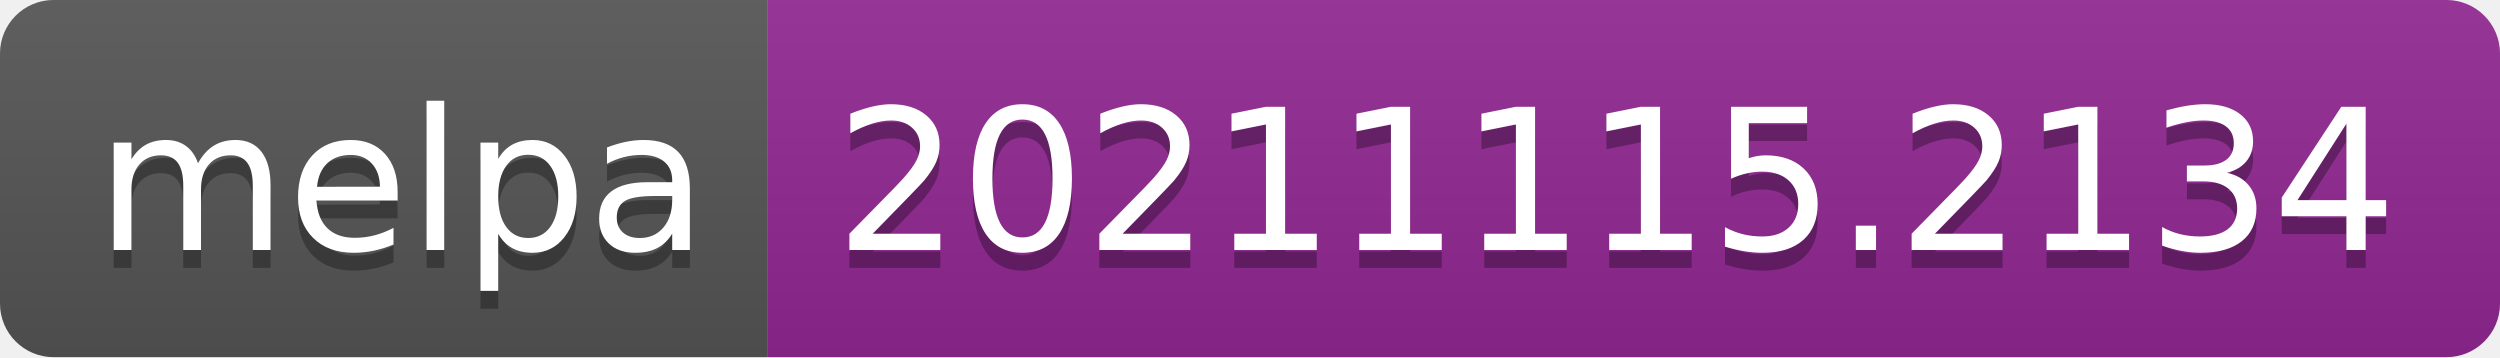
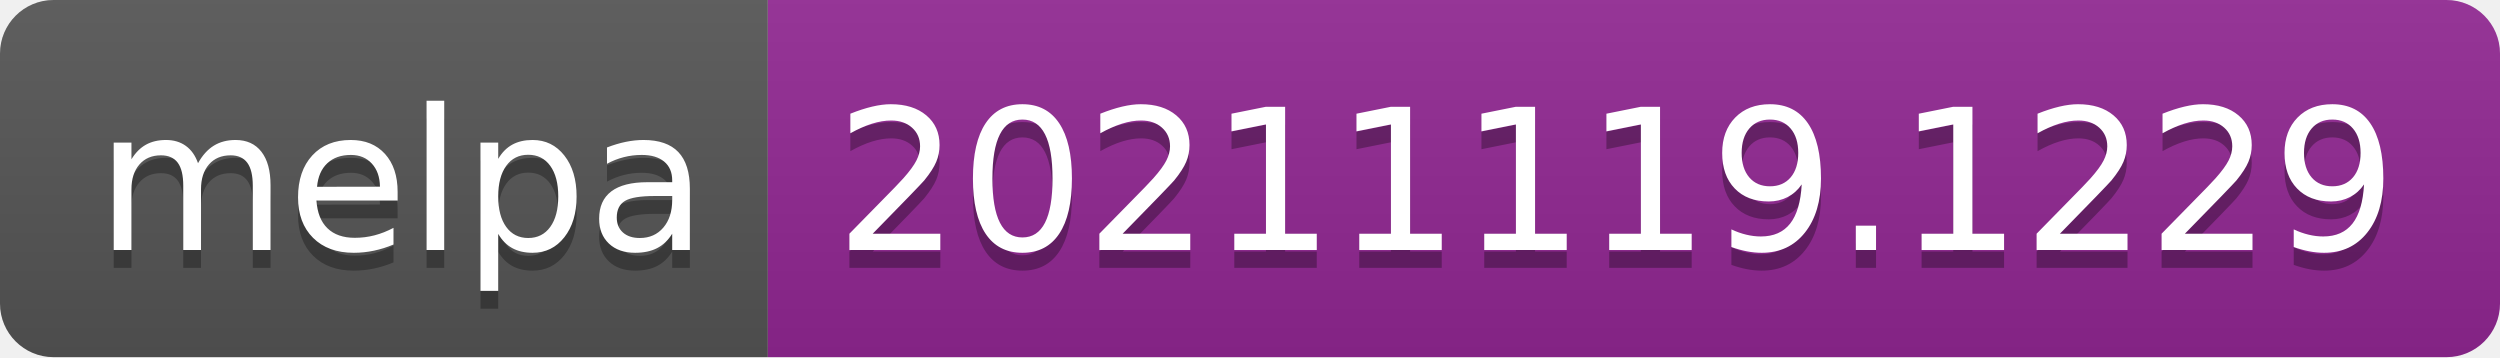
- <svg xmlns="http://www.w3.org/2000/svg" width="140" height="20" role="img" aria-label="melpa: 20211115.2134">
+ <svg xmlns="http://www.w3.org/2000/svg" width="140" height="20" role="img" aria-label="melpa: 20211119.1229">
  <linearGradient id="s" x2="0" y2="100%">
    <stop offset="0" stop-color="#bbb" stop-opacity=".1" />
    <stop offset="1" stop-opacity=".1" />
  </linearGradient>
  <clipPath id="r">
    <rect width="140" height="20" rx="3" fill="#fff" />
  </clipPath>
  <g clip-path="url(#r)">
    <rect width="43" height="20" fill="#555" />
    <rect x="43" width="97" height="20" fill="#922793" />
    <rect width="140" height="20" fill="url(#s)" />
  </g>
  <g fill="#fff" text-anchor="middle" font-family="Verdana,Geneva,DejaVu Sans,sans-serif" text-rendering="geometricPrecision" font-size="110">
    <text aria-hidden="true" x="225" y="150" fill="#010101" fill-opacity=".3" transform="scale(.1)" textLength="330">melpa</text>
    <text x="225" y="140" transform="scale(.1)" fill="#fff" textLength="330">melpa</text>
-     <text aria-hidden="true" x="905" y="150" fill="#010101" fill-opacity=".3" transform="scale(.1)" textLength="870">20211115.2134</text>
-     <text x="905" y="140" transform="scale(.1)" fill="#fff" textLength="870">20211115.2134</text>
+     <text aria-hidden="true" x="905" y="150" fill="#010101" fill-opacity=".3" transform="scale(.1)" textLength="870">20211119.1229</text>
+     <text x="905" y="140" transform="scale(.1)" fill="#fff" textLength="870">20211119.1229</text>
  </g>
</svg>
